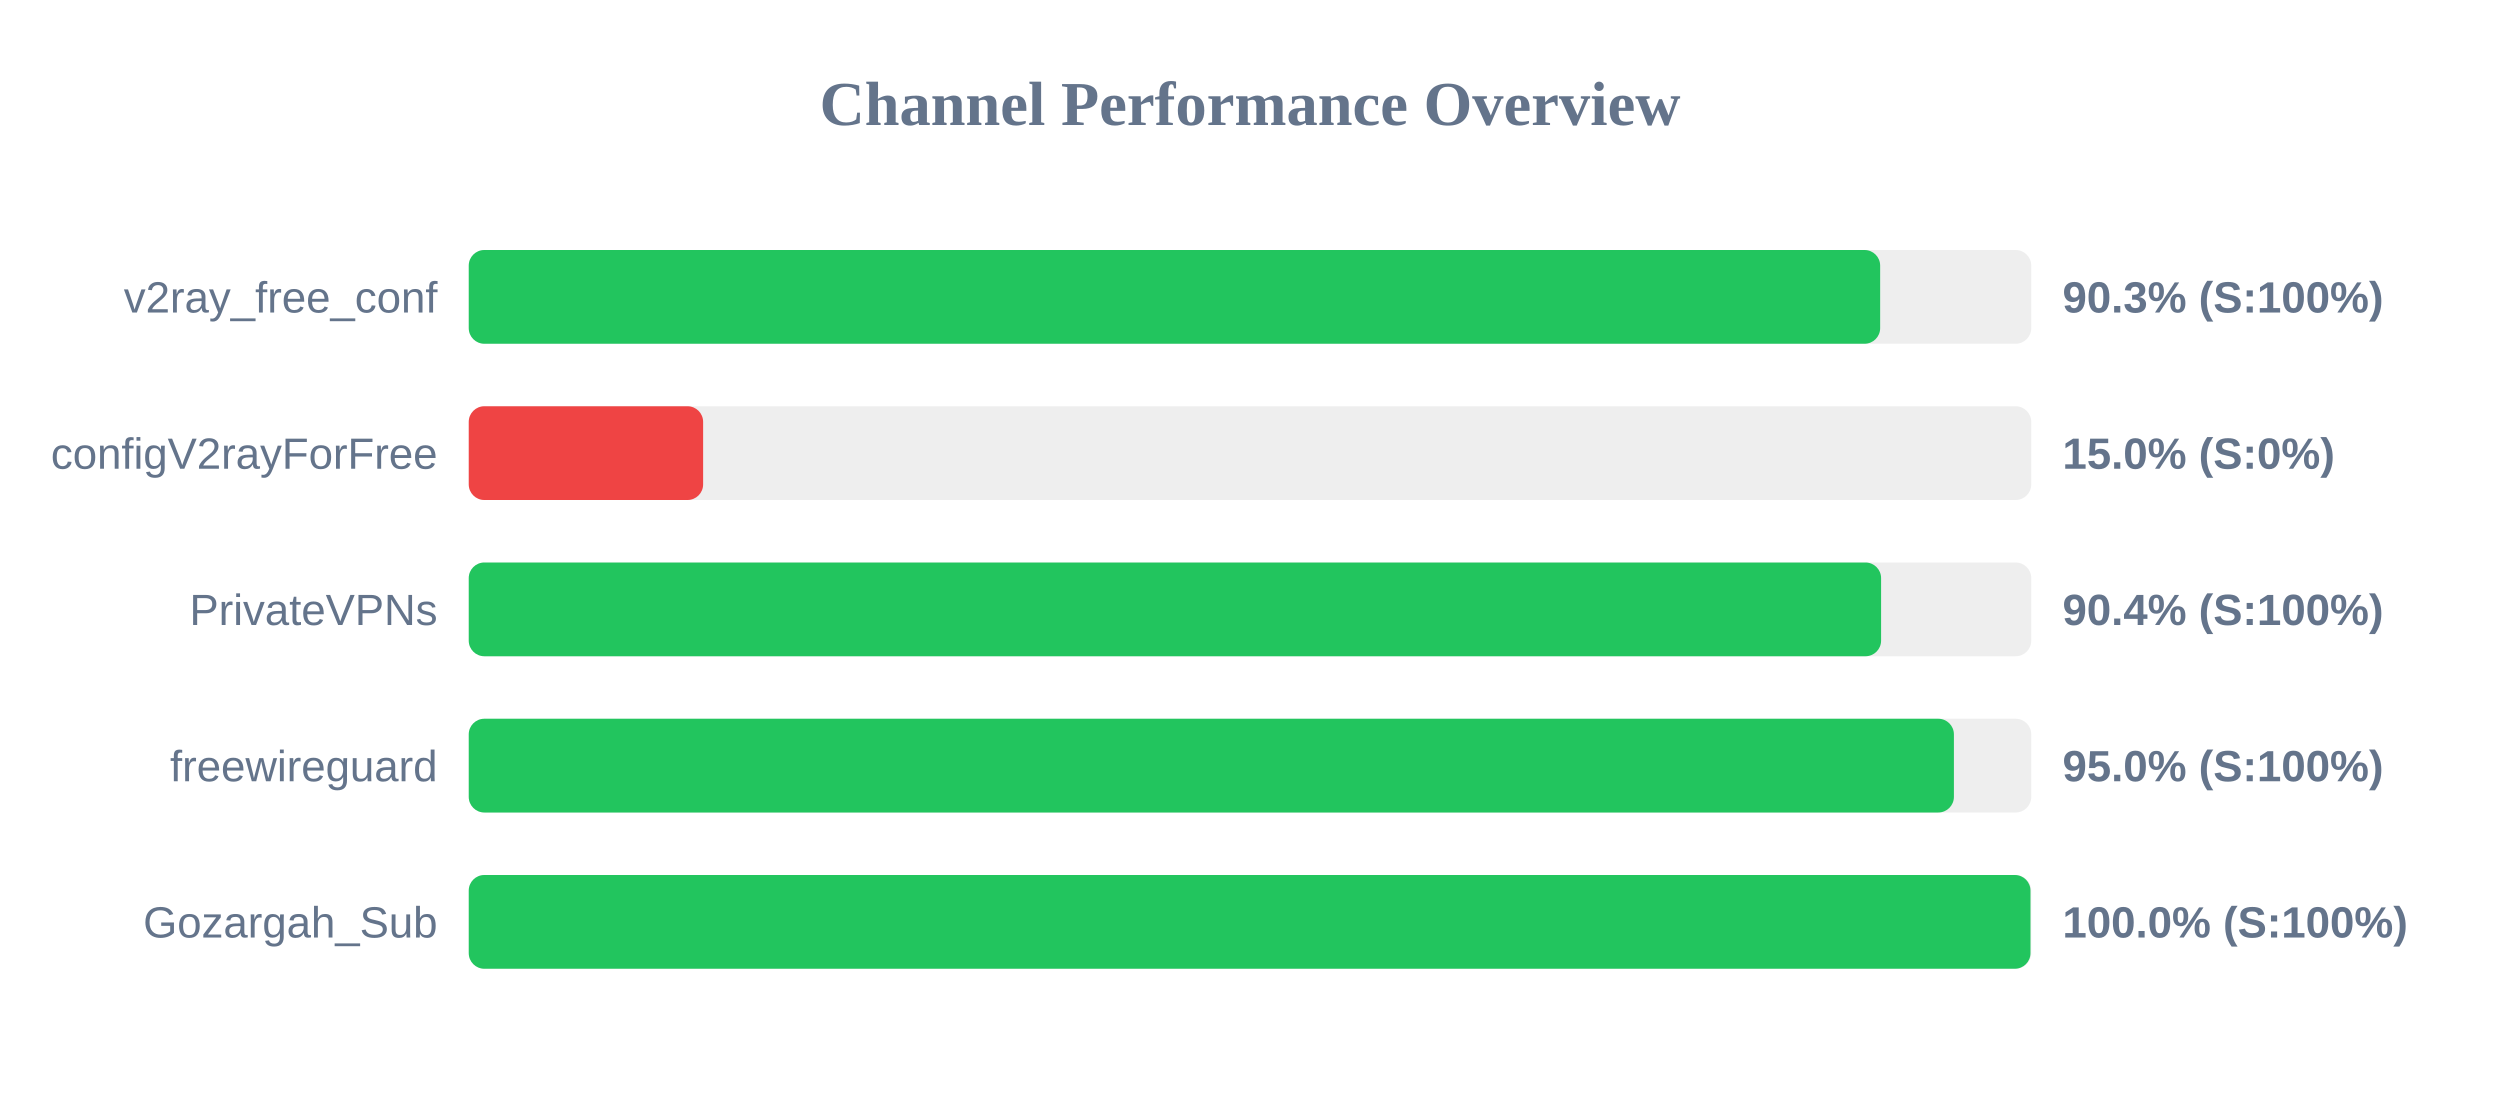
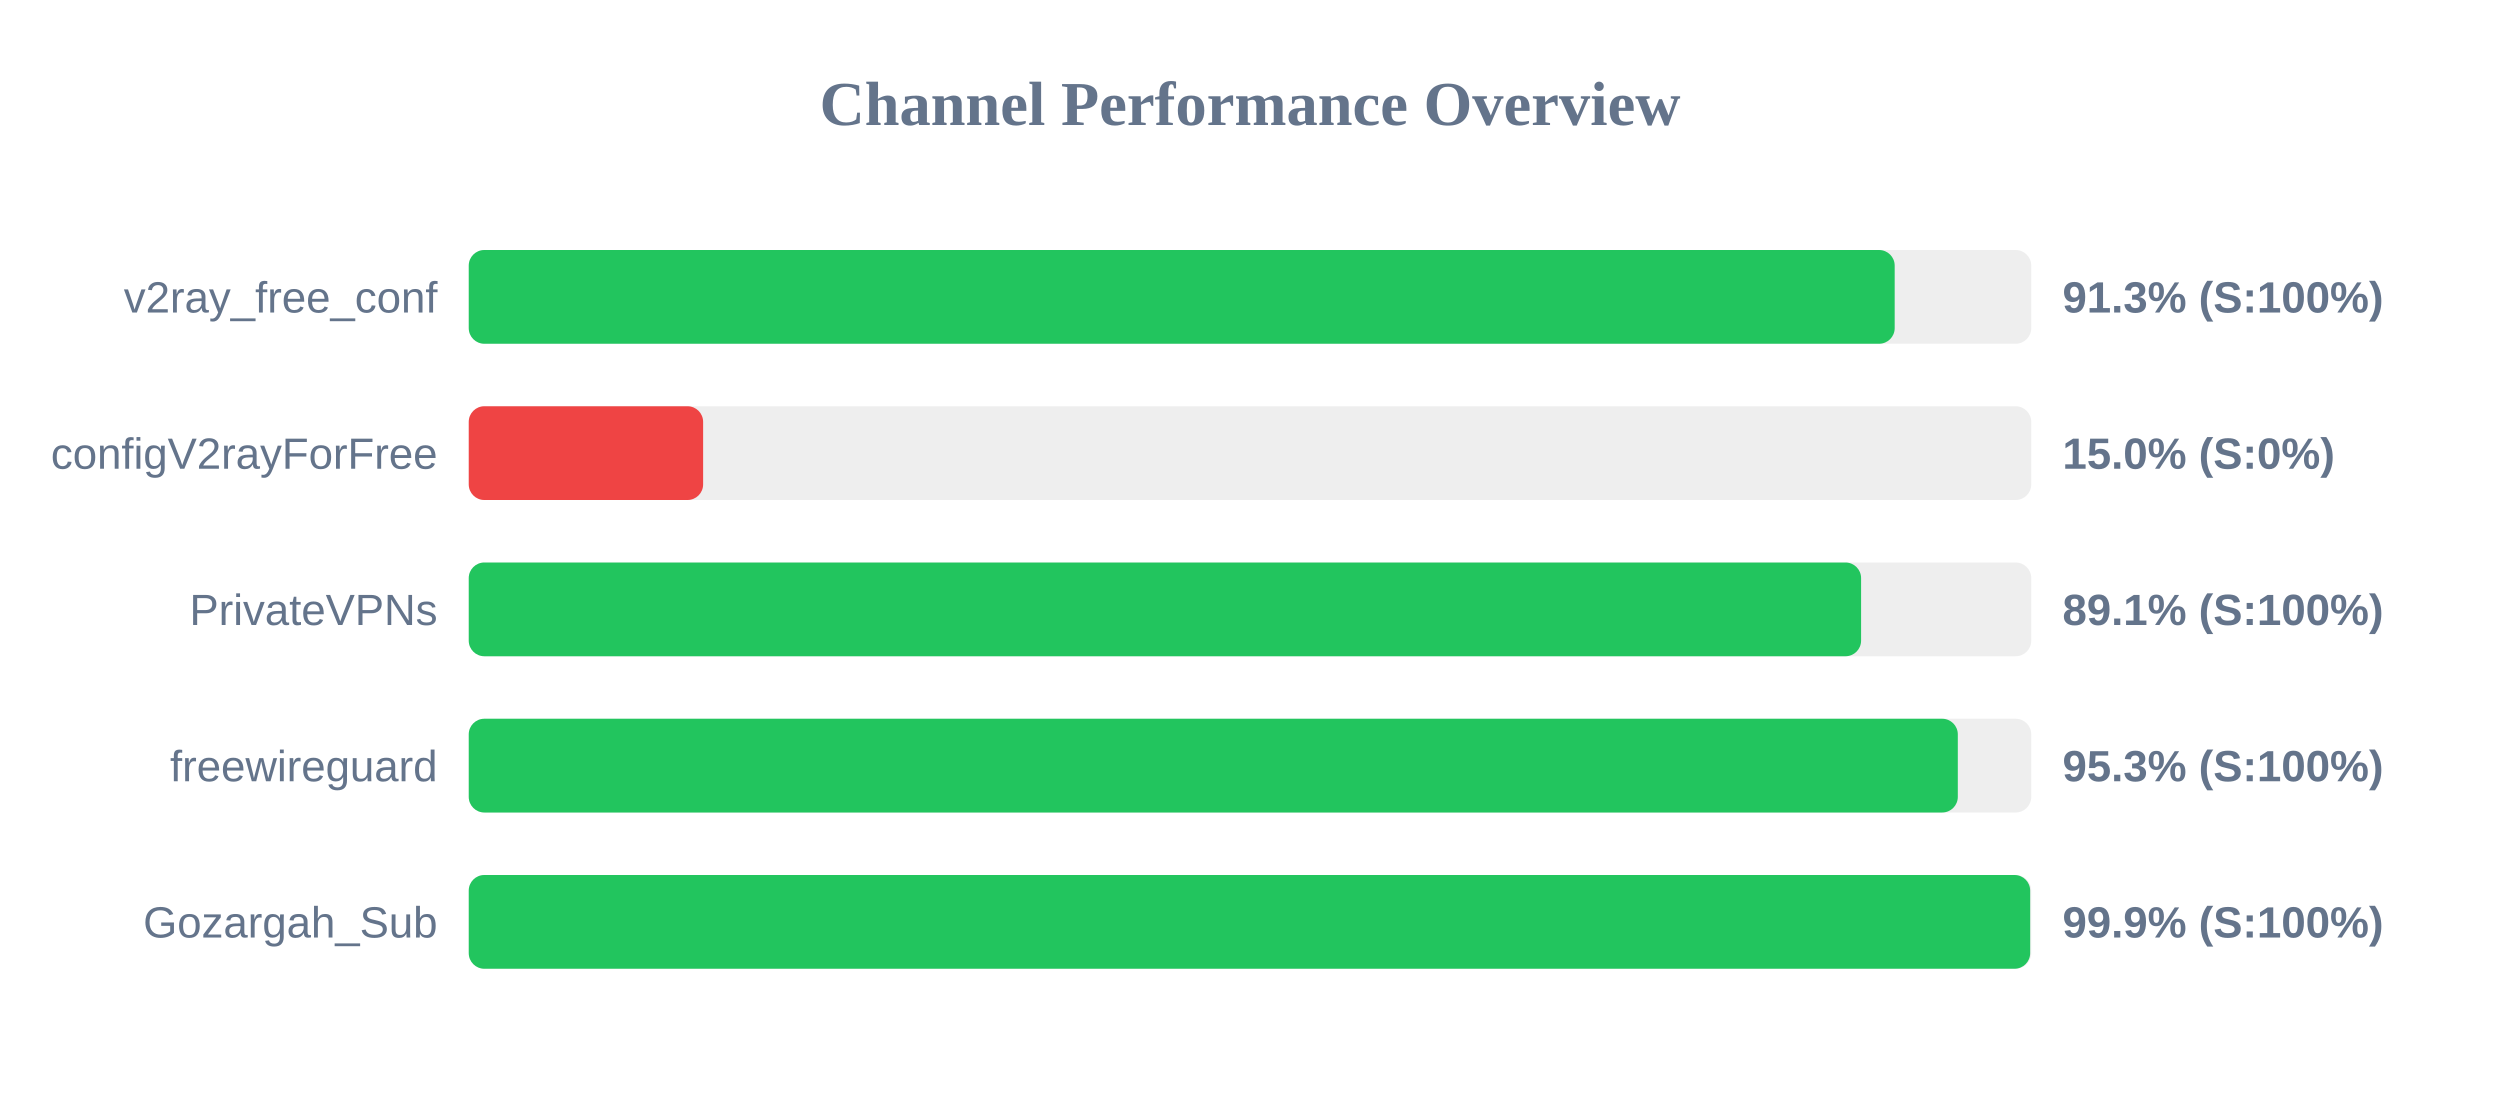
<svg xmlns="http://www.w3.org/2000/svg" width="800" height="350" version="1.1">
  <style>
        .row { font: 14px Arial; fill: #64748b; }
        .score { font: bold 14px Arial; fill: #64748b; }
    </style>
  <text x="400" y="40" text-anchor="middle" font-size="20px" font-weight="bold" fill="#64748b">Channel Performance Overview</text>
  <rect x="150" y="80" width="500" height="30" fill="#eee" rx="5" />
-   <rect x="150" y="80" width="451.65" height="30" fill="#22c55e" rx="5" />
+   <rect x="150" y="80" width="456.3" height="30" fill="#22c55e" rx="5" />
  <text x="140" y="100" text-anchor="end" class="row">v2ray_free_conf</text>
-   <text x="660" y="100" text-anchor="start" class="score">90.3% (S:100%)</text>
+   <text x="660" y="100" text-anchor="start" class="score">91.3% (S:100%)</text>
  <rect x="150" y="130" width="500" height="30" fill="#eee" rx="5" />
  <rect x="150" y="130" width="75.0" height="30" fill="#ef4444" rx="5" />
  <text x="140" y="150" text-anchor="end" class="row">configV2rayForFree</text>
  <text x="660" y="150" text-anchor="start" class="score">15.0% (S:0%)</text>
  <rect x="150" y="180" width="500" height="30" fill="#eee" rx="5" />
-   <rect x="150" y="180" width="451.95" height="30" fill="#22c55e" rx="5" />
+   <rect x="150" y="180" width="445.55" height="30" fill="#22c55e" rx="5" />
  <text x="140" y="200" text-anchor="end" class="row">PrivateVPNs</text>
-   <text x="660" y="200" text-anchor="start" class="score">90.4% (S:100%)</text>
+   <text x="660" y="200" text-anchor="start" class="score">89.1% (S:100%)</text>
  <rect x="150" y="230" width="500" height="30" fill="#eee" rx="5" />
-   <rect x="150" y="230" width="475.25" height="30" fill="#22c55e" rx="5" />
+   <rect x="150" y="230" width="476.5" height="30" fill="#22c55e" rx="5" />
  <text x="140" y="250" text-anchor="end" class="row">freewireguard</text>
-   <text x="660" y="250" text-anchor="start" class="score">95.0% (S:100%)</text>
+   <text x="660" y="250" text-anchor="start" class="score">95.3% (S:100%)</text>
  <rect x="150" y="280" width="500" height="30" fill="#eee" rx="5" />
-   <rect x="150" y="280" width="499.75" height="30" fill="#22c55e" rx="5" />
+   <rect x="150" y="280" width="499.65" height="30" fill="#22c55e" rx="5" />
  <text x="140" y="300" text-anchor="end" class="row">Gozargah_Sub</text>
-   <text x="660" y="300" text-anchor="start" class="score">100.0% (S:100%)</text>
+   <text x="660" y="300" text-anchor="start" class="score">99.9% (S:100%)</text>
</svg>
